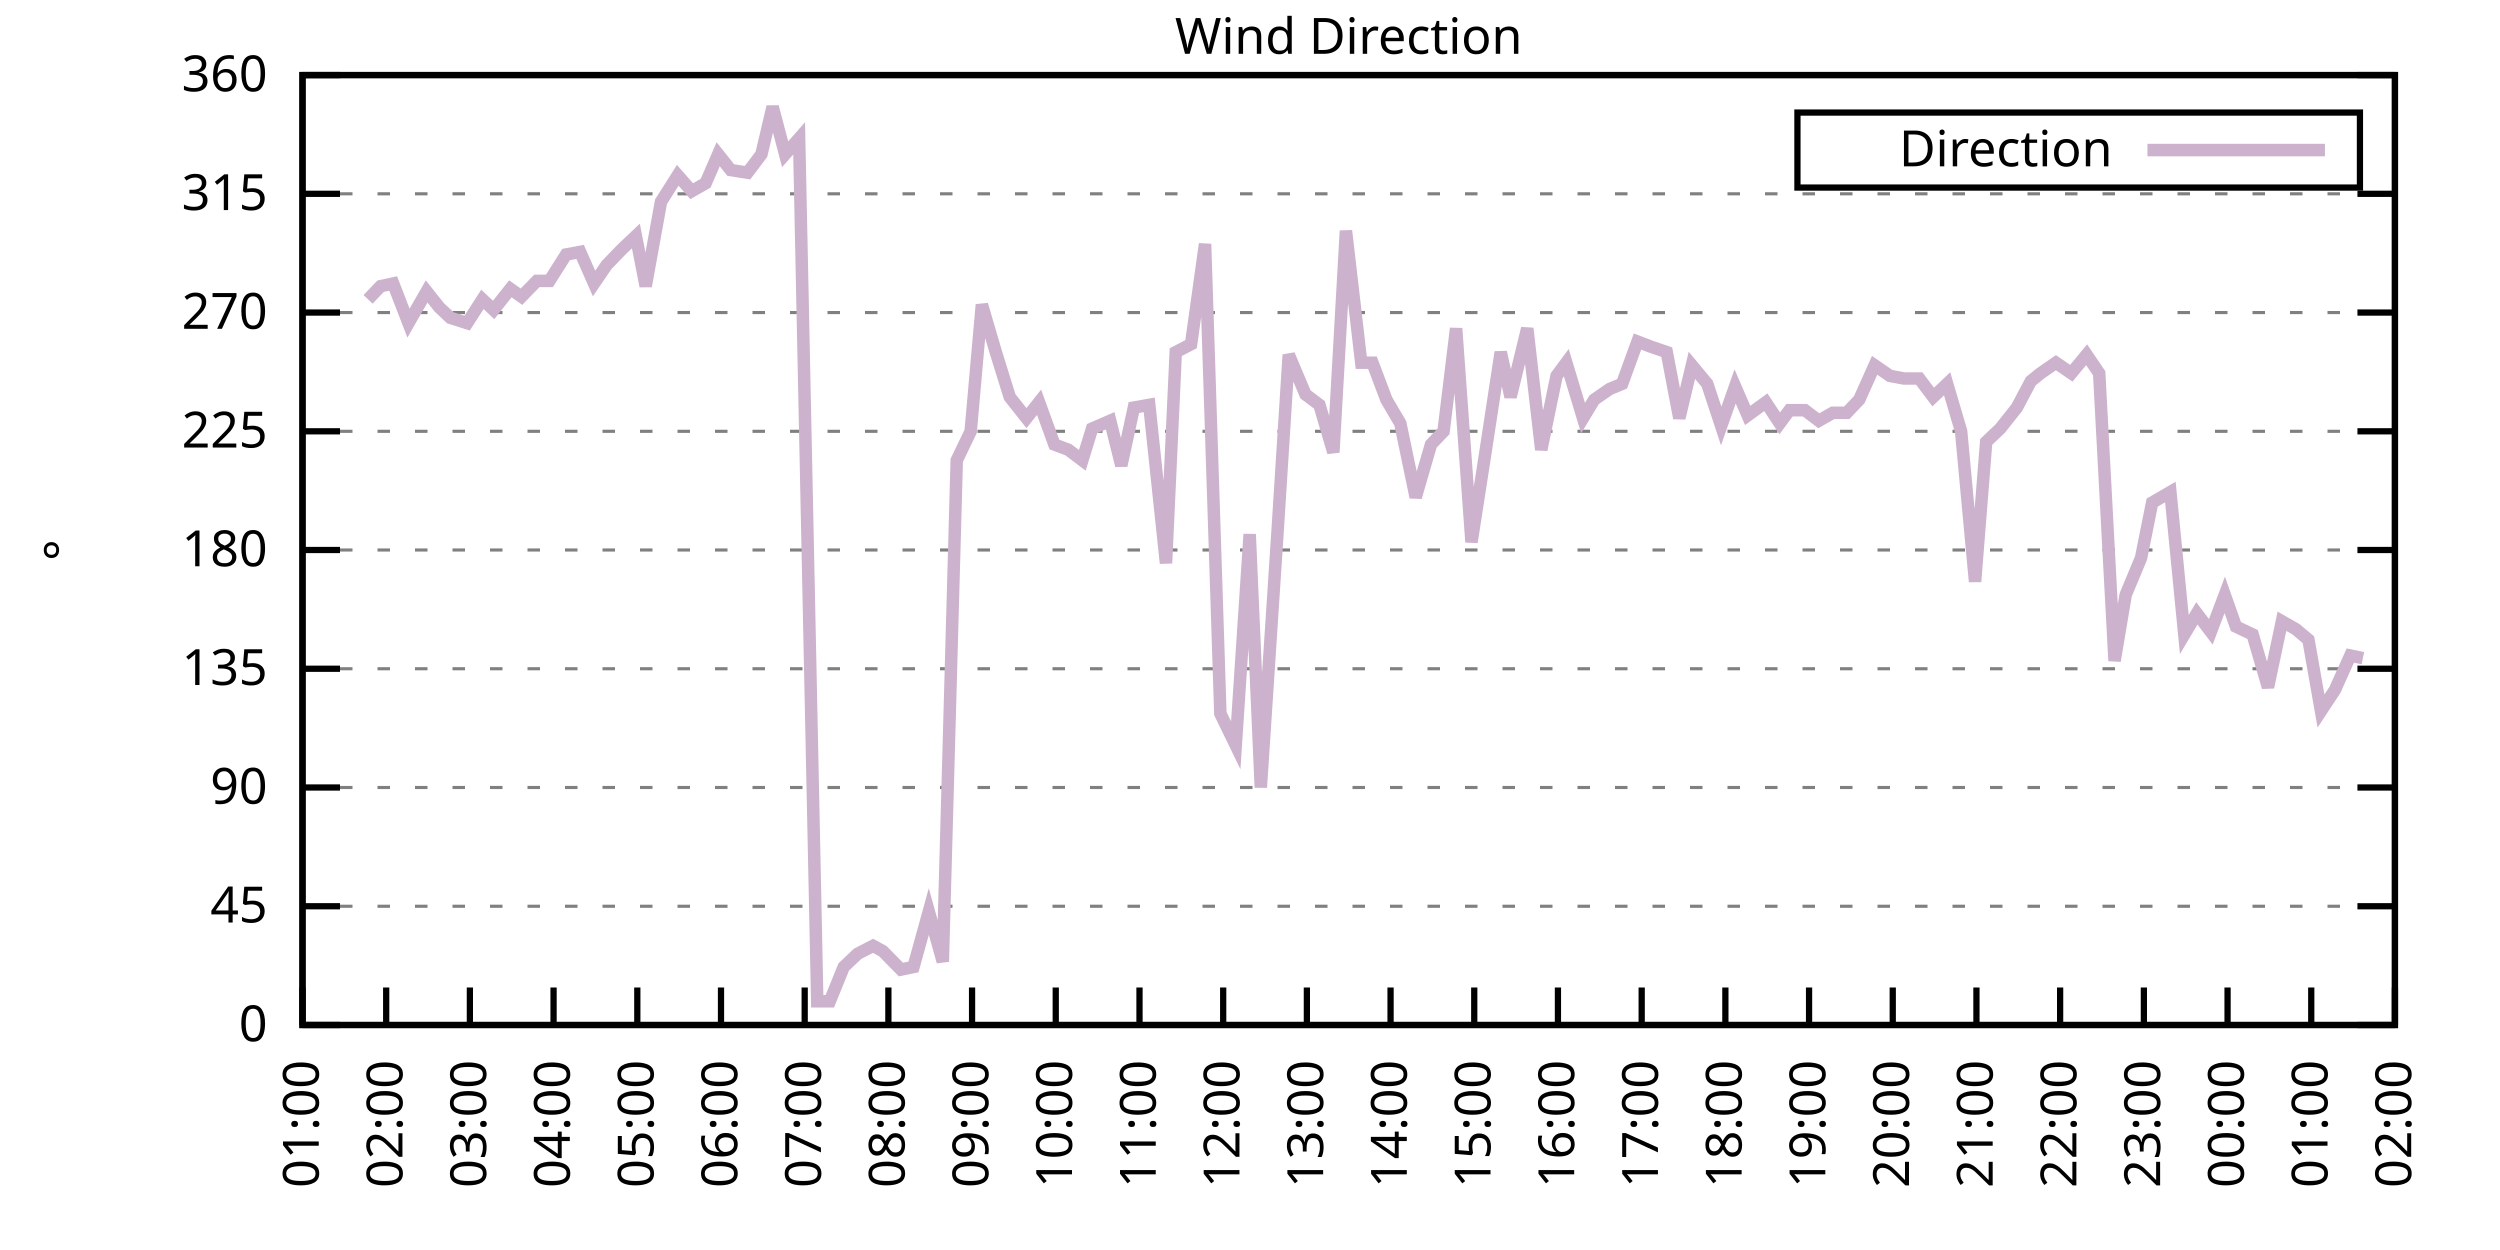
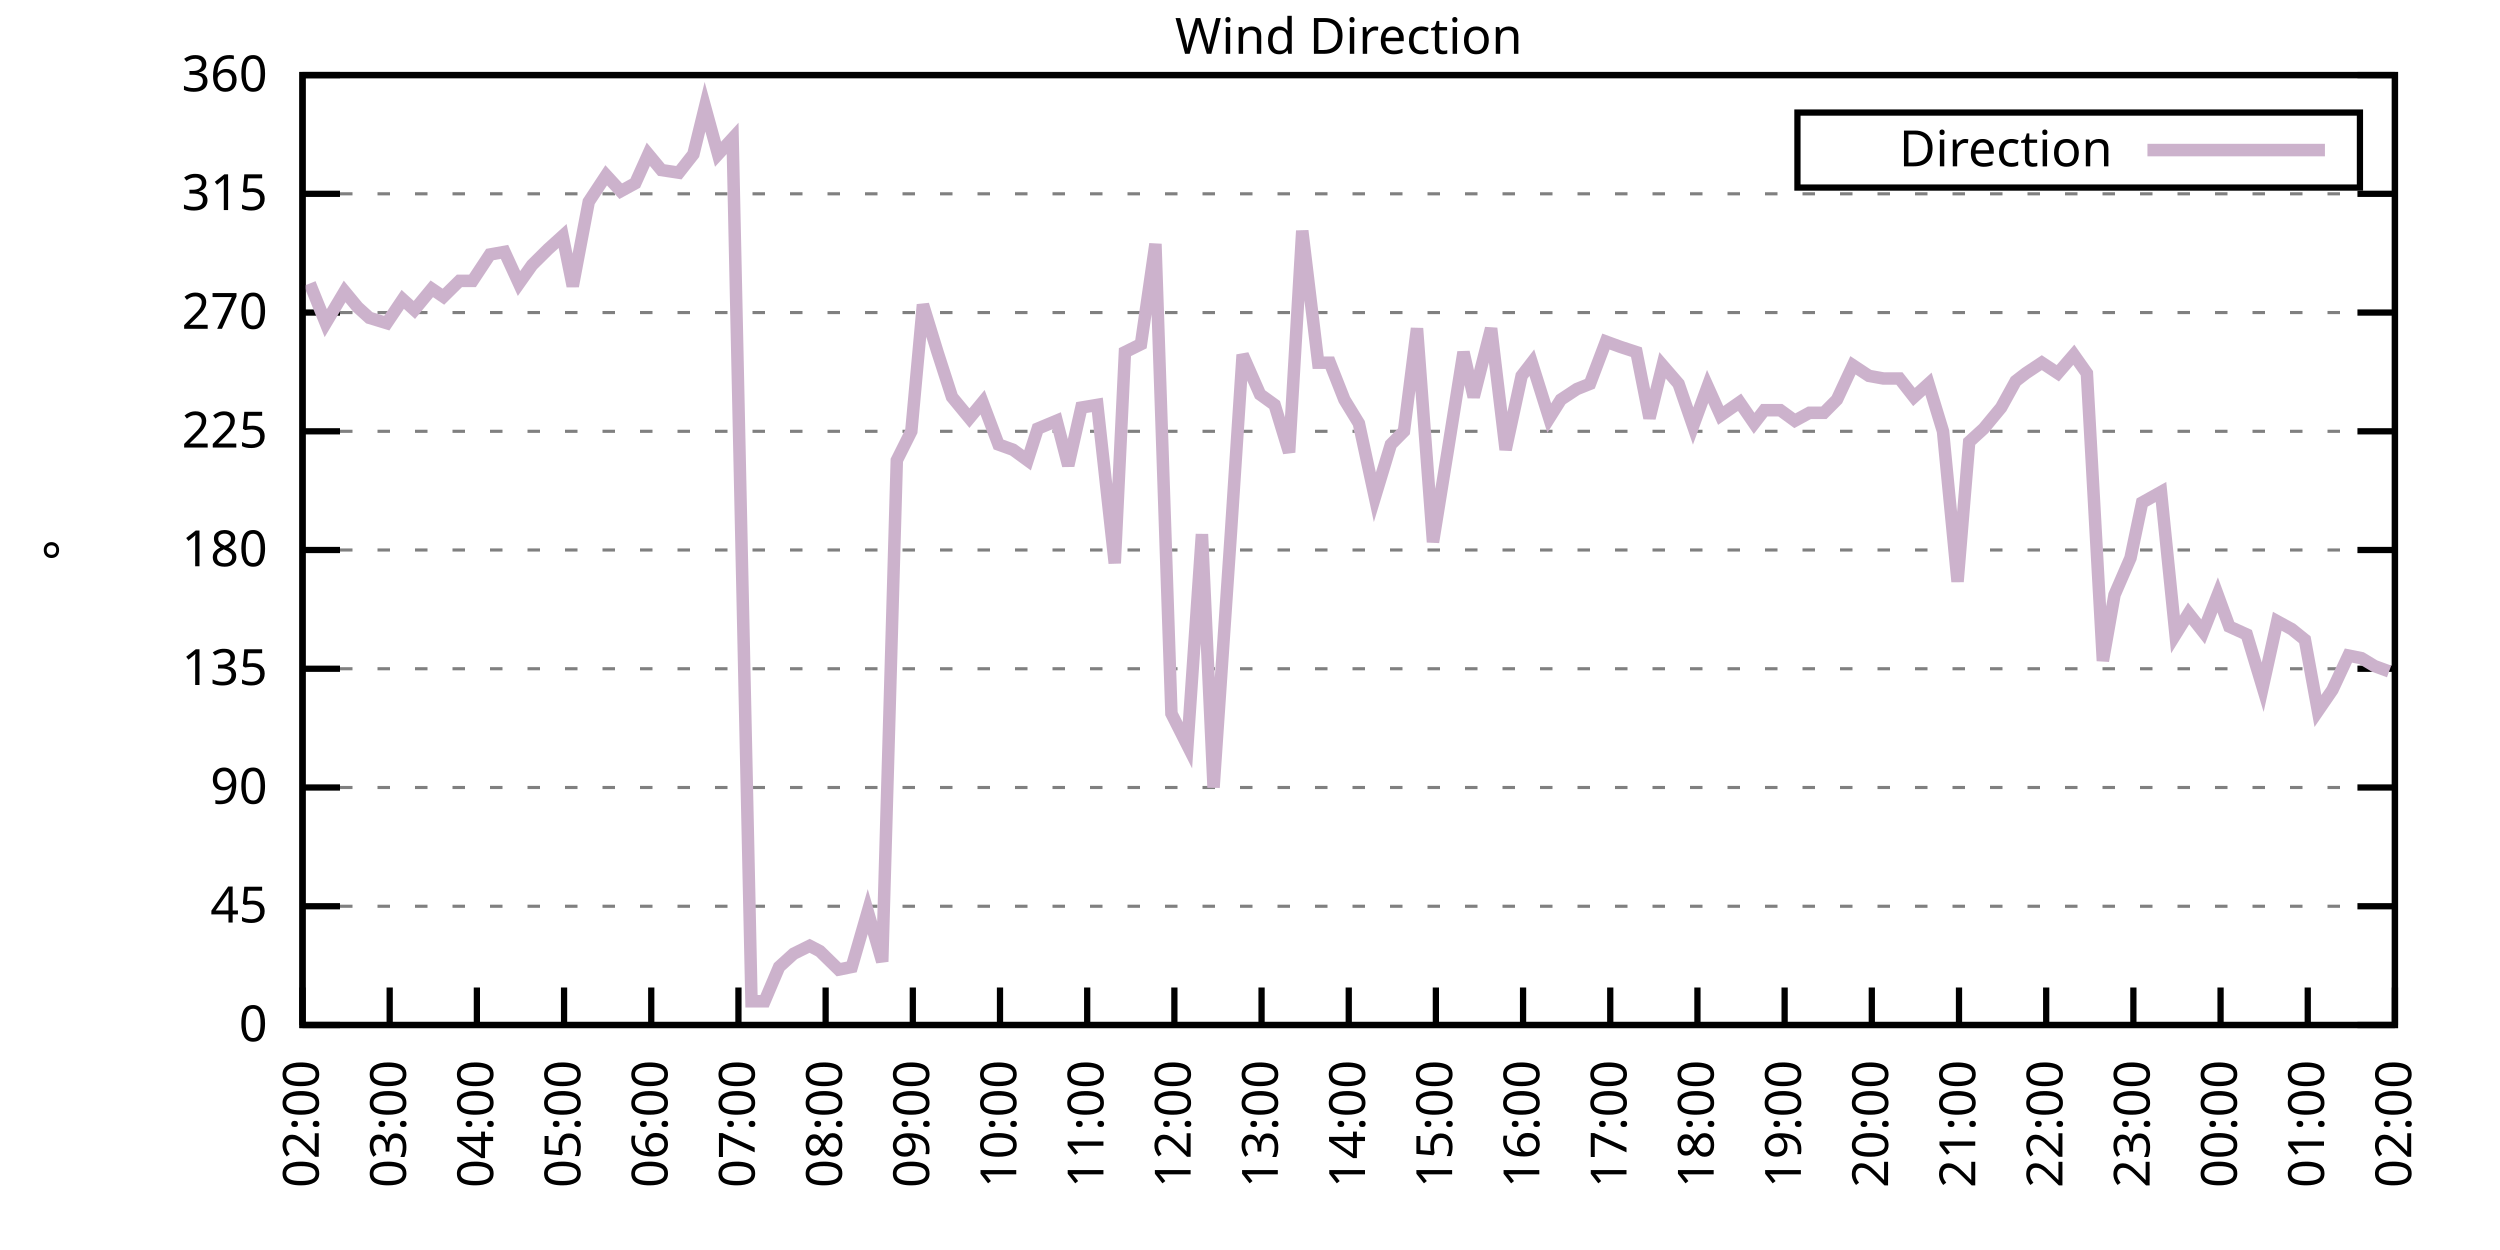
<svg xmlns="http://www.w3.org/2000/svg" xmlns:xlink="http://www.w3.org/1999/xlink" width="400" height="200" viewBox="0 0 400 200">
  <g id="gnuplot_canvas">
    <rect x="0" y="0" width="400" height="200" fill="none" />
    <defs>
      <circle id="gpDot" r="0.5" stroke-width="0.5" stroke="currentColor" />
      <path id="gpPt0" stroke-width="0.333" stroke="currentColor" d="M-1,0 h2 M0,-1 v2" />
      <path id="gpPt1" stroke-width="0.333" stroke="currentColor" d="M-1,-1 L1,1 M1,-1 L-1,1" />
      <path id="gpPt2" stroke-width="0.333" stroke="currentColor" d="M-1,0 L1,0 M0,-1 L0,1 M-1,-1 L1,1 M-1,1 L1,-1" />
      <rect id="gpPt3" stroke-width="0.333" stroke="currentColor" x="-1" y="-1" width="2" height="2" />
      <rect id="gpPt4" stroke-width="0.333" stroke="currentColor" fill="currentColor" x="-1" y="-1" width="2" height="2" />
      <circle id="gpPt5" stroke-width="0.333" stroke="currentColor" cx="0" cy="0" r="1" />
      <use xlink:href="#gpPt5" id="gpPt6" fill="currentColor" stroke="none" />
      <path id="gpPt7" stroke-width="0.333" stroke="currentColor" d="M0,-1.33 L-1.33,0.67 L1.33,0.67 z" />
      <use xlink:href="#gpPt7" id="gpPt8" fill="currentColor" stroke="none" />
      <use xlink:href="#gpPt7" id="gpPt9" stroke="currentColor" transform="rotate(180)" />
      <use xlink:href="#gpPt9" id="gpPt10" fill="currentColor" stroke="none" />
      <use xlink:href="#gpPt3" id="gpPt11" stroke="currentColor" transform="rotate(45)" />
      <use xlink:href="#gpPt11" id="gpPt12" fill="currentColor" stroke="none" />
      <path id="gpPt13" stroke-width="0.333" stroke="currentColor" d="M0,1.330 L1.265,0.411 L0.782,-1.067 L-0.782,-1.076 L-1.265,0.411 z" />
      <use xlink:href="#gpPt13" id="gpPt14" fill="currentColor" stroke="none" />
      <filter id="textbox" filterUnits="objectBoundingBox" x="0" y="0" height="1" width="1">
        <feFlood flood-color="white" flood-opacity="1" result="bgnd" />
        <feComposite in="SourceGraphic" in2="bgnd" operator="atop" />
      </filter>
      <filter id="greybox" filterUnits="objectBoundingBox" x="0" y="0" height="1" width="1">
        <feFlood flood-color="lightgrey" flood-opacity="1" result="grey" />
        <feComposite in="SourceGraphic" in2="grey" operator="atop" />
      </filter>
    </defs>
    <g fill="none" color="white" stroke="currentColor" stroke-width="1.00" stroke-linecap="butt" stroke-linejoin="miter">
</g>
    <g fill="none" color="black" stroke="currentColor" stroke-width="1.00" stroke-linecap="butt" stroke-linejoin="miter">
      <g stroke="none" shape-rendering="crispEdges">
        <polygon fill="rgb(255, 255, 255)" points="48.40,164.00 383.18,164.00 383.18,12.02 48.40,12.02 " />
      </g>
    </g>
    <g fill="none" color="black" stroke="currentColor" stroke-width="1.00" stroke-linecap="butt" stroke-linejoin="miter">
</g>
    <g fill="none" color="black" stroke="black" stroke-width="0.50" stroke-linecap="butt" stroke-linejoin="miter">
</g>
    <g fill="none" color="gray" stroke="currentColor" stroke-width="0.50" stroke-linecap="butt" stroke-linejoin="miter">
      <path stroke="gray" stroke-dasharray="2,4" class="gridline" d="M48.40,164.00 L383.19,164.00  " />
    </g>
    <g fill="none" color="gray" stroke="gray" stroke-width="1.00" stroke-linecap="butt" stroke-linejoin="miter">
</g>
    <g fill="none" color="black" stroke="currentColor" stroke-width="1.00" stroke-linecap="butt" stroke-linejoin="miter">
      <path stroke="black" d="M48.40,164.00 L54.40,164.00 M383.19,164.00 L377.19,164.00  " />
      <g transform="translate(42.80,166.60)" stroke="none" fill="black" font-family="Sans" font-size="8.00" text-anchor="end">
        <text>
          <tspan font-family="Sans"> 0</tspan>
        </text>
      </g>
    </g>
    <g fill="none" color="black" stroke="currentColor" stroke-width="1.00" stroke-linecap="butt" stroke-linejoin="miter">
</g>
    <g fill="none" color="black" stroke="black" stroke-width="0.50" stroke-linecap="butt" stroke-linejoin="miter">
</g>
    <g fill="none" color="gray" stroke="currentColor" stroke-width="0.50" stroke-linecap="butt" stroke-linejoin="miter">
      <path stroke="gray" stroke-dasharray="2,4" class="gridline" d="M48.40,145.00 L383.19,145.00  " />
    </g>
    <g fill="none" color="gray" stroke="gray" stroke-width="1.00" stroke-linecap="butt" stroke-linejoin="miter">
</g>
    <g fill="none" color="black" stroke="currentColor" stroke-width="1.00" stroke-linecap="butt" stroke-linejoin="miter">
      <path stroke="black" d="M48.40,145.00 L54.40,145.00 M383.19,145.00 L377.19,145.00  " />
      <g transform="translate(42.80,147.60)" stroke="none" fill="black" font-family="Sans" font-size="8.00" text-anchor="end">
        <text>
          <tspan font-family="Sans"> 45</tspan>
        </text>
      </g>
    </g>
    <g fill="none" color="black" stroke="currentColor" stroke-width="1.00" stroke-linecap="butt" stroke-linejoin="miter">
</g>
    <g fill="none" color="black" stroke="black" stroke-width="0.50" stroke-linecap="butt" stroke-linejoin="miter">
</g>
    <g fill="none" color="gray" stroke="currentColor" stroke-width="0.50" stroke-linecap="butt" stroke-linejoin="miter">
      <path stroke="gray" stroke-dasharray="2,4" class="gridline" d="M48.40,126.00 L383.19,126.00  " />
    </g>
    <g fill="none" color="gray" stroke="gray" stroke-width="1.00" stroke-linecap="butt" stroke-linejoin="miter">
</g>
    <g fill="none" color="black" stroke="currentColor" stroke-width="1.00" stroke-linecap="butt" stroke-linejoin="miter">
      <path stroke="black" d="M48.40,126.00 L54.40,126.00 M383.19,126.00 L377.19,126.00  " />
      <g transform="translate(42.80,128.60)" stroke="none" fill="black" font-family="Sans" font-size="8.00" text-anchor="end">
        <text>
          <tspan font-family="Sans"> 90</tspan>
        </text>
      </g>
    </g>
    <g fill="none" color="black" stroke="currentColor" stroke-width="1.00" stroke-linecap="butt" stroke-linejoin="miter">
</g>
    <g fill="none" color="black" stroke="black" stroke-width="0.50" stroke-linecap="butt" stroke-linejoin="miter">
</g>
    <g fill="none" color="gray" stroke="currentColor" stroke-width="0.50" stroke-linecap="butt" stroke-linejoin="miter">
      <path stroke="gray" stroke-dasharray="2,4" class="gridline" d="M48.40,107.00 L383.19,107.00  " />
    </g>
    <g fill="none" color="gray" stroke="gray" stroke-width="1.00" stroke-linecap="butt" stroke-linejoin="miter">
</g>
    <g fill="none" color="black" stroke="currentColor" stroke-width="1.00" stroke-linecap="butt" stroke-linejoin="miter">
      <path stroke="black" d="M48.40,107.00 L54.40,107.00 M383.19,107.00 L377.19,107.00  " />
      <g transform="translate(42.80,109.60)" stroke="none" fill="black" font-family="Sans" font-size="8.00" text-anchor="end">
        <text>
          <tspan font-family="Sans"> 135</tspan>
        </text>
      </g>
    </g>
    <g fill="none" color="black" stroke="currentColor" stroke-width="1.00" stroke-linecap="butt" stroke-linejoin="miter">
</g>
    <g fill="none" color="black" stroke="black" stroke-width="0.50" stroke-linecap="butt" stroke-linejoin="miter">
</g>
    <g fill="none" color="gray" stroke="currentColor" stroke-width="0.50" stroke-linecap="butt" stroke-linejoin="miter">
      <path stroke="gray" stroke-dasharray="2,4" class="gridline" d="M48.40,88.00 L383.19,88.00  " />
    </g>
    <g fill="none" color="gray" stroke="gray" stroke-width="1.00" stroke-linecap="butt" stroke-linejoin="miter">
</g>
    <g fill="none" color="black" stroke="currentColor" stroke-width="1.00" stroke-linecap="butt" stroke-linejoin="miter">
      <path stroke="black" d="M48.40,88.00 L54.40,88.00 M383.19,88.00 L377.19,88.00  " />
      <g transform="translate(42.80,90.60)" stroke="none" fill="black" font-family="Sans" font-size="8.00" text-anchor="end">
        <text>
          <tspan font-family="Sans"> 180</tspan>
        </text>
      </g>
    </g>
    <g fill="none" color="black" stroke="currentColor" stroke-width="1.00" stroke-linecap="butt" stroke-linejoin="miter">
</g>
    <g fill="none" color="black" stroke="black" stroke-width="0.50" stroke-linecap="butt" stroke-linejoin="miter">
</g>
    <g fill="none" color="gray" stroke="currentColor" stroke-width="0.50" stroke-linecap="butt" stroke-linejoin="miter">
      <path stroke="gray" stroke-dasharray="2,4" class="gridline" d="M48.40,69.01 L383.19,69.01  " />
    </g>
    <g fill="none" color="gray" stroke="gray" stroke-width="1.00" stroke-linecap="butt" stroke-linejoin="miter">
</g>
    <g fill="none" color="black" stroke="currentColor" stroke-width="1.00" stroke-linecap="butt" stroke-linejoin="miter">
      <path stroke="black" d="M48.40,69.01 L54.40,69.01 M383.19,69.01 L377.19,69.01  " />
      <g transform="translate(42.80,71.61)" stroke="none" fill="black" font-family="Sans" font-size="8.00" text-anchor="end">
        <text>
          <tspan font-family="Sans"> 225</tspan>
        </text>
      </g>
    </g>
    <g fill="none" color="black" stroke="currentColor" stroke-width="1.00" stroke-linecap="butt" stroke-linejoin="miter">
</g>
    <g fill="none" color="black" stroke="black" stroke-width="0.50" stroke-linecap="butt" stroke-linejoin="miter">
</g>
    <g fill="none" color="gray" stroke="currentColor" stroke-width="0.50" stroke-linecap="butt" stroke-linejoin="miter">
      <path stroke="gray" stroke-dasharray="2,4" class="gridline" d="M48.40,50.01 L383.19,50.01  " />
    </g>
    <g fill="none" color="gray" stroke="gray" stroke-width="1.00" stroke-linecap="butt" stroke-linejoin="miter">
</g>
    <g fill="none" color="black" stroke="currentColor" stroke-width="1.00" stroke-linecap="butt" stroke-linejoin="miter">
      <path stroke="black" d="M48.40,50.01 L54.40,50.01 M383.19,50.01 L377.19,50.01  " />
      <g transform="translate(42.80,52.61)" stroke="none" fill="black" font-family="Sans" font-size="8.00" text-anchor="end">
        <text>
          <tspan font-family="Sans"> 270</tspan>
        </text>
      </g>
    </g>
    <g fill="none" color="black" stroke="currentColor" stroke-width="1.00" stroke-linecap="butt" stroke-linejoin="miter">
</g>
    <g fill="none" color="black" stroke="black" stroke-width="0.50" stroke-linecap="butt" stroke-linejoin="miter">
</g>
    <g fill="none" color="gray" stroke="currentColor" stroke-width="0.50" stroke-linecap="butt" stroke-linejoin="miter">
      <path stroke="gray" stroke-dasharray="2,4" class="gridline" d="M48.40,31.01 L383.19,31.01  " />
    </g>
    <g fill="none" color="gray" stroke="gray" stroke-width="1.00" stroke-linecap="butt" stroke-linejoin="miter">
</g>
    <g fill="none" color="black" stroke="currentColor" stroke-width="1.00" stroke-linecap="butt" stroke-linejoin="miter">
      <path stroke="black" d="M48.40,31.01 L54.40,31.01 M383.19,31.01 L377.19,31.01  " />
      <g transform="translate(42.80,33.61)" stroke="none" fill="black" font-family="Sans" font-size="8.00" text-anchor="end">
        <text>
          <tspan font-family="Sans"> 315</tspan>
        </text>
      </g>
    </g>
    <g fill="none" color="black" stroke="currentColor" stroke-width="1.00" stroke-linecap="butt" stroke-linejoin="miter">
</g>
    <g fill="none" color="black" stroke="black" stroke-width="0.50" stroke-linecap="butt" stroke-linejoin="miter">
</g>
    <g fill="none" color="gray" stroke="currentColor" stroke-width="0.50" stroke-linecap="butt" stroke-linejoin="miter">
      <path stroke="gray" stroke-dasharray="2,4" class="gridline" d="M48.40,12.01 L383.19,12.01  " />
    </g>
    <g fill="none" color="gray" stroke="gray" stroke-width="1.00" stroke-linecap="butt" stroke-linejoin="miter">
</g>
    <g fill="none" color="black" stroke="currentColor" stroke-width="1.00" stroke-linecap="butt" stroke-linejoin="miter">
      <path stroke="black" d="M48.40,12.01 L54.40,12.01 M383.19,12.01 L377.19,12.01  " />
      <g transform="translate(42.80,14.61)" stroke="none" fill="black" font-family="Sans" font-size="8.00" text-anchor="end">
        <text>
          <tspan font-family="Sans"> 360</tspan>
        </text>
      </g>
    </g>
    <g fill="none" color="black" stroke="currentColor" stroke-width="1.00" stroke-linecap="butt" stroke-linejoin="miter">
      <path stroke="black" d="M48.40,164.00 L48.40,158.00  " />
      <g transform="translate(51.00,169.60) rotate(270.00)" stroke="none" fill="black" font-family="Sans" font-size="8.00" text-anchor="end">
        <text>
-           <tspan font-family="Sans">01:00</tspan>
-         </text>
-       </g>
-     </g>
-     <g fill="none" color="black" stroke="currentColor" stroke-width="1.00" stroke-linecap="butt" stroke-linejoin="miter">
-       <path stroke="black" d="M61.79,164.00 L61.79,158.00  " />
-       <g transform="translate(64.39,169.60) rotate(270.00)" stroke="none" fill="black" font-family="Sans" font-size="8.00" text-anchor="end">
-         <text>
          <tspan font-family="Sans">02:00</tspan>
        </text>
      </g>
    </g>
    <g fill="none" color="black" stroke="currentColor" stroke-width="1.00" stroke-linecap="butt" stroke-linejoin="miter">
-       <path stroke="black" d="M75.18,164.00 L75.18,158.00  " />
-       <g transform="translate(77.78,169.60) rotate(270.00)" stroke="none" fill="black" font-family="Sans" font-size="8.00" text-anchor="end">
+       <path stroke="black" d="M62.35,164.00 L62.35,158.00  " />
+       <g transform="translate(64.95,169.60) rotate(270.00)" stroke="none" fill="black" font-family="Sans" font-size="8.00" text-anchor="end">
        <text>
          <tspan font-family="Sans">03:00</tspan>
        </text>
      </g>
    </g>
    <g fill="none" color="black" stroke="currentColor" stroke-width="1.00" stroke-linecap="butt" stroke-linejoin="miter">
-       <path stroke="black" d="M88.57,164.00 L88.57,158.00  " />
-       <g transform="translate(91.17,169.60) rotate(270.00)" stroke="none" fill="black" font-family="Sans" font-size="8.00" text-anchor="end">
+       <path stroke="black" d="M76.30,164.00 L76.30,158.00  " />
+       <g transform="translate(78.90,169.60) rotate(270.00)" stroke="none" fill="black" font-family="Sans" font-size="8.00" text-anchor="end">
        <text>
          <tspan font-family="Sans">04:00</tspan>
        </text>
      </g>
    </g>
    <g fill="none" color="black" stroke="currentColor" stroke-width="1.00" stroke-linecap="butt" stroke-linejoin="miter">
-       <path stroke="black" d="M101.97,164.00 L101.97,158.00  " />
-       <g transform="translate(104.57,169.60) rotate(270.00)" stroke="none" fill="black" font-family="Sans" font-size="8.00" text-anchor="end">
+       <path stroke="black" d="M90.25,164.00 L90.25,158.00  " />
+       <g transform="translate(92.85,169.60) rotate(270.00)" stroke="none" fill="black" font-family="Sans" font-size="8.00" text-anchor="end">
        <text>
          <tspan font-family="Sans">05:00</tspan>
        </text>
      </g>
    </g>
    <g fill="none" color="black" stroke="currentColor" stroke-width="1.00" stroke-linecap="butt" stroke-linejoin="miter">
-       <path stroke="black" d="M115.36,164.00 L115.36,158.00  " />
-       <g transform="translate(117.96,169.60) rotate(270.00)" stroke="none" fill="black" font-family="Sans" font-size="8.00" text-anchor="end">
+       <path stroke="black" d="M104.20,164.00 L104.20,158.00  " />
+       <g transform="translate(106.80,169.60) rotate(270.00)" stroke="none" fill="black" font-family="Sans" font-size="8.00" text-anchor="end">
        <text>
          <tspan font-family="Sans">06:00</tspan>
        </text>
      </g>
    </g>
    <g fill="none" color="black" stroke="currentColor" stroke-width="1.00" stroke-linecap="butt" stroke-linejoin="miter">
-       <path stroke="black" d="M128.75,164.00 L128.75,158.00  " />
-       <g transform="translate(131.35,169.60) rotate(270.00)" stroke="none" fill="black" font-family="Sans" font-size="8.00" text-anchor="end">
+       <path stroke="black" d="M118.15,164.00 L118.15,158.00  " />
+       <g transform="translate(120.75,169.60) rotate(270.00)" stroke="none" fill="black" font-family="Sans" font-size="8.00" text-anchor="end">
        <text>
          <tspan font-family="Sans">07:00</tspan>
        </text>
      </g>
    </g>
    <g fill="none" color="black" stroke="currentColor" stroke-width="1.00" stroke-linecap="butt" stroke-linejoin="miter">
-       <path stroke="black" d="M142.14,164.00 L142.14,158.00  " />
-       <g transform="translate(144.74,169.60) rotate(270.00)" stroke="none" fill="black" font-family="Sans" font-size="8.00" text-anchor="end">
+       <path stroke="black" d="M132.10,164.00 L132.10,158.00  " />
+       <g transform="translate(134.70,169.60) rotate(270.00)" stroke="none" fill="black" font-family="Sans" font-size="8.00" text-anchor="end">
        <text>
          <tspan font-family="Sans">08:00</tspan>
        </text>
      </g>
    </g>
    <g fill="none" color="black" stroke="currentColor" stroke-width="1.00" stroke-linecap="butt" stroke-linejoin="miter">
-       <path stroke="black" d="M155.53,164.00 L155.53,158.00  " />
-       <g transform="translate(158.13,169.60) rotate(270.00)" stroke="none" fill="black" font-family="Sans" font-size="8.00" text-anchor="end">
+       <path stroke="black" d="M146.05,164.00 L146.05,158.00  " />
+       <g transform="translate(148.65,169.60) rotate(270.00)" stroke="none" fill="black" font-family="Sans" font-size="8.00" text-anchor="end">
        <text>
          <tspan font-family="Sans">09:00</tspan>
        </text>
      </g>
    </g>
    <g fill="none" color="black" stroke="currentColor" stroke-width="1.00" stroke-linecap="butt" stroke-linejoin="miter">
-       <path stroke="black" d="M168.92,164.00 L168.92,158.00  " />
-       <g transform="translate(171.52,169.60) rotate(270.00)" stroke="none" fill="black" font-family="Sans" font-size="8.00" text-anchor="end">
+       <path stroke="black" d="M160.00,164.00 L160.00,158.00  " />
+       <g transform="translate(162.60,169.60) rotate(270.00)" stroke="none" fill="black" font-family="Sans" font-size="8.00" text-anchor="end">
        <text>
          <tspan font-family="Sans">10:00</tspan>
        </text>
      </g>
    </g>
    <g fill="none" color="black" stroke="currentColor" stroke-width="1.00" stroke-linecap="butt" stroke-linejoin="miter">
-       <path stroke="black" d="M182.32,164.00 L182.32,158.00  " />
-       <g transform="translate(184.92,169.60) rotate(270.00)" stroke="none" fill="black" font-family="Sans" font-size="8.00" text-anchor="end">
+       <path stroke="black" d="M173.95,164.00 L173.95,158.00  " />
+       <g transform="translate(176.55,169.60) rotate(270.00)" stroke="none" fill="black" font-family="Sans" font-size="8.00" text-anchor="end">
        <text>
          <tspan font-family="Sans">11:00</tspan>
        </text>
      </g>
    </g>
    <g fill="none" color="black" stroke="currentColor" stroke-width="1.00" stroke-linecap="butt" stroke-linejoin="miter">
-       <path stroke="black" d="M195.71,164.00 L195.71,158.00  " />
-       <g transform="translate(198.31,169.60) rotate(270.00)" stroke="none" fill="black" font-family="Sans" font-size="8.00" text-anchor="end">
+       <path stroke="black" d="M187.90,164.00 L187.90,158.00  " />
+       <g transform="translate(190.50,169.60) rotate(270.00)" stroke="none" fill="black" font-family="Sans" font-size="8.00" text-anchor="end">
        <text>
          <tspan font-family="Sans">12:00</tspan>
        </text>
      </g>
    </g>
    <g fill="none" color="black" stroke="currentColor" stroke-width="1.00" stroke-linecap="butt" stroke-linejoin="miter">
-       <path stroke="black" d="M209.10,164.00 L209.10,158.00  " />
-       <g transform="translate(211.70,169.60) rotate(270.00)" stroke="none" fill="black" font-family="Sans" font-size="8.00" text-anchor="end">
+       <path stroke="black" d="M201.85,164.00 L201.85,158.00  " />
+       <g transform="translate(204.45,169.60) rotate(270.00)" stroke="none" fill="black" font-family="Sans" font-size="8.00" text-anchor="end">
        <text>
          <tspan font-family="Sans">13:00</tspan>
        </text>
      </g>
    </g>
    <g fill="none" color="black" stroke="currentColor" stroke-width="1.00" stroke-linecap="butt" stroke-linejoin="miter">
-       <path stroke="black" d="M222.49,164.00 L222.49,158.00  " />
-       <g transform="translate(225.09,169.60) rotate(270.00)" stroke="none" fill="black" font-family="Sans" font-size="8.00" text-anchor="end">
+       <path stroke="black" d="M215.80,164.00 L215.80,158.00  " />
+       <g transform="translate(218.40,169.60) rotate(270.00)" stroke="none" fill="black" font-family="Sans" font-size="8.00" text-anchor="end">
        <text>
          <tspan font-family="Sans">14:00</tspan>
        </text>
      </g>
    </g>
    <g fill="none" color="black" stroke="currentColor" stroke-width="1.00" stroke-linecap="butt" stroke-linejoin="miter">
-       <path stroke="black" d="M235.88,164.00 L235.88,158.00  " />
-       <g transform="translate(238.48,169.60) rotate(270.00)" stroke="none" fill="black" font-family="Sans" font-size="8.00" text-anchor="end">
+       <path stroke="black" d="M229.74,164.00 L229.74,158.00  " />
+       <g transform="translate(232.34,169.60) rotate(270.00)" stroke="none" fill="black" font-family="Sans" font-size="8.00" text-anchor="end">
        <text>
          <tspan font-family="Sans">15:00</tspan>
        </text>
      </g>
    </g>
    <g fill="none" color="black" stroke="currentColor" stroke-width="1.00" stroke-linecap="butt" stroke-linejoin="miter">
-       <path stroke="black" d="M249.27,164.00 L249.27,158.00  " />
-       <g transform="translate(251.87,169.60) rotate(270.00)" stroke="none" fill="black" font-family="Sans" font-size="8.00" text-anchor="end">
+       <path stroke="black" d="M243.69,164.00 L243.69,158.00  " />
+       <g transform="translate(246.29,169.60) rotate(270.00)" stroke="none" fill="black" font-family="Sans" font-size="8.00" text-anchor="end">
        <text>
          <tspan font-family="Sans">16:00</tspan>
        </text>
      </g>
    </g>
    <g fill="none" color="black" stroke="currentColor" stroke-width="1.00" stroke-linecap="butt" stroke-linejoin="miter">
-       <path stroke="black" d="M262.67,164.00 L262.67,158.00  " />
-       <g transform="translate(265.27,169.60) rotate(270.00)" stroke="none" fill="black" font-family="Sans" font-size="8.00" text-anchor="end">
+       <path stroke="black" d="M257.64,164.00 L257.64,158.00  " />
+       <g transform="translate(260.24,169.60) rotate(270.00)" stroke="none" fill="black" font-family="Sans" font-size="8.00" text-anchor="end">
        <text>
          <tspan font-family="Sans">17:00</tspan>
        </text>
      </g>
    </g>
    <g fill="none" color="black" stroke="currentColor" stroke-width="1.00" stroke-linecap="butt" stroke-linejoin="miter">
-       <path stroke="black" d="M276.06,164.00 L276.06,158.00  " />
-       <g transform="translate(278.66,169.60) rotate(270.00)" stroke="none" fill="black" font-family="Sans" font-size="8.00" text-anchor="end">
+       <path stroke="black" d="M271.59,164.00 L271.59,158.00  " />
+       <g transform="translate(274.19,169.60) rotate(270.00)" stroke="none" fill="black" font-family="Sans" font-size="8.00" text-anchor="end">
        <text>
          <tspan font-family="Sans">18:00</tspan>
        </text>
      </g>
    </g>
    <g fill="none" color="black" stroke="currentColor" stroke-width="1.00" stroke-linecap="butt" stroke-linejoin="miter">
-       <path stroke="black" d="M289.45,164.00 L289.45,158.00  " />
-       <g transform="translate(292.05,169.60) rotate(270.00)" stroke="none" fill="black" font-family="Sans" font-size="8.00" text-anchor="end">
+       <path stroke="black" d="M285.54,164.00 L285.54,158.00  " />
+       <g transform="translate(288.14,169.60) rotate(270.00)" stroke="none" fill="black" font-family="Sans" font-size="8.00" text-anchor="end">
        <text>
          <tspan font-family="Sans">19:00</tspan>
        </text>
      </g>
    </g>
    <g fill="none" color="black" stroke="currentColor" stroke-width="1.00" stroke-linecap="butt" stroke-linejoin="miter">
-       <path stroke="black" d="M302.84,164.00 L302.84,158.00  " />
-       <g transform="translate(305.44,169.60) rotate(270.00)" stroke="none" fill="black" font-family="Sans" font-size="8.00" text-anchor="end">
+       <path stroke="black" d="M299.49,164.00 L299.49,158.00  " />
+       <g transform="translate(302.09,169.60) rotate(270.00)" stroke="none" fill="black" font-family="Sans" font-size="8.00" text-anchor="end">
        <text>
          <tspan font-family="Sans">20:00</tspan>
        </text>
      </g>
    </g>
    <g fill="none" color="black" stroke="currentColor" stroke-width="1.00" stroke-linecap="butt" stroke-linejoin="miter">
-       <path stroke="black" d="M316.23,164.00 L316.23,158.00  " />
-       <g transform="translate(318.83,169.60) rotate(270.00)" stroke="none" fill="black" font-family="Sans" font-size="8.00" text-anchor="end">
+       <path stroke="black" d="M313.44,164.00 L313.44,158.00  " />
+       <g transform="translate(316.04,169.60) rotate(270.00)" stroke="none" fill="black" font-family="Sans" font-size="8.00" text-anchor="end">
        <text>
          <tspan font-family="Sans">21:00</tspan>
        </text>
      </g>
    </g>
    <g fill="none" color="black" stroke="currentColor" stroke-width="1.00" stroke-linecap="butt" stroke-linejoin="miter">
-       <path stroke="black" d="M329.62,164.00 L329.62,158.00  " />
-       <g transform="translate(332.22,169.60) rotate(270.00)" stroke="none" fill="black" font-family="Sans" font-size="8.00" text-anchor="end">
+       <path stroke="black" d="M327.39,164.00 L327.39,158.00  " />
+       <g transform="translate(329.99,169.60) rotate(270.00)" stroke="none" fill="black" font-family="Sans" font-size="8.00" text-anchor="end">
        <text>
          <tspan font-family="Sans">22:00</tspan>
        </text>
      </g>
    </g>
    <g fill="none" color="black" stroke="currentColor" stroke-width="1.00" stroke-linecap="butt" stroke-linejoin="miter">
-       <path stroke="black" d="M343.02,164.00 L343.02,158.00  " />
-       <g transform="translate(345.62,169.60) rotate(270.00)" stroke="none" fill="black" font-family="Sans" font-size="8.00" text-anchor="end">
+       <path stroke="black" d="M341.34,164.00 L341.34,158.00  " />
+       <g transform="translate(343.94,169.60) rotate(270.00)" stroke="none" fill="black" font-family="Sans" font-size="8.00" text-anchor="end">
        <text>
          <tspan font-family="Sans">23:00</tspan>
        </text>
      </g>
    </g>
    <g fill="none" color="black" stroke="currentColor" stroke-width="1.00" stroke-linecap="butt" stroke-linejoin="miter">
-       <path stroke="black" d="M356.41,164.00 L356.41,158.00  " />
-       <g transform="translate(359.01,169.60) rotate(270.00)" stroke="none" fill="black" font-family="Sans" font-size="8.00" text-anchor="end">
+       <path stroke="black" d="M355.29,164.00 L355.29,158.00  " />
+       <g transform="translate(357.89,169.60) rotate(270.00)" stroke="none" fill="black" font-family="Sans" font-size="8.00" text-anchor="end">
        <text>
          <tspan font-family="Sans">00:00</tspan>
        </text>
      </g>
    </g>
    <g fill="none" color="black" stroke="currentColor" stroke-width="1.00" stroke-linecap="butt" stroke-linejoin="miter">
-       <path stroke="black" d="M369.80,164.00 L369.80,158.00  " />
-       <g transform="translate(372.40,169.60) rotate(270.00)" stroke="none" fill="black" font-family="Sans" font-size="8.00" text-anchor="end">
+       <path stroke="black" d="M369.24,164.00 L369.24,158.00  " />
+       <g transform="translate(371.84,169.60) rotate(270.00)" stroke="none" fill="black" font-family="Sans" font-size="8.00" text-anchor="end">
        <text>
          <tspan font-family="Sans">01:00</tspan>
        </text>
      </g>
    </g>
    <g fill="none" color="black" stroke="currentColor" stroke-width="1.00" stroke-linecap="butt" stroke-linejoin="miter">
      <path stroke="black" d="M383.19,164.00 L383.19,158.00  " />
      <g transform="translate(385.79,169.60) rotate(270.00)" stroke="none" fill="black" font-family="Sans" font-size="8.00" text-anchor="end">
        <text>
          <tspan font-family="Sans">02:00</tspan>
        </text>
      </g>
    </g>
    <g fill="none" color="black" stroke="currentColor" stroke-width="1.00" stroke-linecap="butt" stroke-linejoin="miter">
</g>
    <g fill="none" color="black" stroke="currentColor" stroke-width="1.00" stroke-linecap="butt" stroke-linejoin="miter">
      <path stroke="black" d="M48.40,12.01 L48.40,164.00 L383.19,164.00 L383.19,12.01 L48.40,12.01 Z  " />
    </g>
    <g fill="none" color="black" stroke="currentColor" stroke-width="1.00" stroke-linecap="butt" stroke-linejoin="miter">
</g>
    <g fill="none" color="black" stroke="currentColor" stroke-width="1.00" stroke-linecap="butt" stroke-linejoin="miter">
      <path stroke="black" d="M287.59,30.01 L287.59,18.01 L377.59,18.01 L377.59,30.01 L287.59,30.01 Z  " />
    </g>
    <g id="Wind_direction_plot_1">
      <g fill="none" color="white" stroke="black" stroke-width="2.00" stroke-linecap="butt" stroke-linejoin="miter">
</g>
      <g fill="none" color="black" stroke="currentColor" stroke-width="2.00" stroke-linecap="butt" stroke-linejoin="miter">
        <g transform="translate(337.99,26.61)" stroke="none" fill="black" font-family="Sans" font-size="8.00" text-anchor="end">
          <text>
            <tspan font-family="Sans">Direction</tspan>
          </text>
        </g>
      </g>
      <g fill="none" color="black" stroke="currentColor" stroke-width="2.00" stroke-linecap="butt" stroke-linejoin="miter">
-         <path stroke="rgb(204, 178, 204)" d="M343.59,24.01 L371.99,24.01 M58.89,47.90 L60.90,45.79 L62.91,45.36 L65.36,51.70 L68.26,46.63 L70.27,49.16   L72.06,50.85 L74.74,51.70 L77.19,47.90 L78.98,49.59 L81.66,46.21 L83.44,47.47 L85.90,44.94 L87.91,44.94   L90.58,40.72 L92.82,40.30 L95.05,45.36 L97.06,42.41 L99.51,39.87 L101.74,37.76 L103.31,45.79 L105.76,32.28   L108.44,28.05 L110.67,30.59 L112.90,29.32 L114.91,24.68 L116.92,27.21 L119.60,27.63 L121.83,24.68 L123.62,17.08   L125.62,24.68 L127.86,22.14 L130.76,160.20 L132.77,160.20 L135.00,154.71 L137.23,152.60 L139.69,151.33 L141.25,152.18   L144.15,155.13 L146.16,154.71 L148.61,145.85 L150.85,153.87 L153.08,73.65 L155.31,69.01 L157.10,48.74 L159.33,56.34   L161.56,63.52 L164.24,66.90 L166.25,64.36 L168.70,71.12 L170.93,71.96 L173.17,73.65 L174.73,68.58 L177.63,67.32   L179.41,74.49 L181.42,65.21 L183.88,64.78 L186.56,90.12 L188.12,56.34 L190.57,55.07 L192.81,39.03 L195.26,114.18   L197.72,119.25 L199.95,85.47 L201.73,126.00 L204.41,85.05 L206.20,56.76 L208.88,63.10 L211.11,64.78 L213.34,72.38   L215.35,36.92 L217.80,58.03 L219.59,58.03 L221.82,63.94 L224.05,67.74 L226.51,79.56 L228.96,71.12 L230.97,69.01   L232.98,52.54 L235.44,86.74 L237.67,72.38 L240.12,56.34 L241.69,63.52 L244.36,52.54 L246.60,71.96 L249.05,60.14   L250.61,58.03 L253.29,66.90 L255.08,63.94 L257.53,62.25 L259.54,61.41 L262.00,54.65 L264.23,55.50 L266.68,56.34   L268.69,66.90 L270.70,58.45 L273.16,61.41 L275.39,68.16 L277.62,61.83 L279.63,66.47 L282.53,64.36 L284.76,67.74   L286.32,65.63 L288.78,65.63 L291.01,67.32 L293.24,66.05 L295.48,66.05 L297.48,63.94 L299.94,58.45 L302.39,60.14   L304.63,60.56 L307.08,60.56 L309.31,63.52 L311.54,61.41 L313.78,69.01 L316.01,93.07 L317.79,70.70 L320.03,68.58   L322.70,65.21 L324.94,60.98 L326.50,59.72 L328.95,58.03 L331.41,59.72 L333.86,56.76 L335.87,59.72 L338.33,105.74   L340.11,95.18 L342.57,89.27 L344.35,80.41 L347.26,78.72 L349.49,101.52 L351.50,98.14 L353.73,101.09 L355.96,95.18   L357.75,100.25 L360.42,101.52 L362.88,109.96 L365.11,99.40 L367.34,100.67 L369.35,102.36 L371.36,113.76 L373.59,110.38   L376.05,104.89 L378.06,105.31  " />
+         <path stroke="rgb(204, 178, 204)" d="M343.59,24.01 L371.99,24.01 M49.56,45.36 L52.12,51.70 L55.14,46.63 L57.23,49.16 L59.09,50.85 L61.88,51.70   L64.44,47.90 L66.30,49.59 L69.09,46.21 L70.95,47.47 L73.51,44.94 L75.60,44.94 L78.39,40.72 L80.72,40.30   L83.04,45.36 L85.13,42.41 L87.69,39.87 L90.02,37.76 L91.64,45.79 L94.20,32.28 L96.99,28.05 L99.32,30.59   L101.64,29.32 L103.73,24.68 L105.83,27.21 L108.62,27.63 L110.94,24.68 L112.80,17.08 L114.89,24.68 L117.22,22.14   L120.24,160.20 L122.33,160.20 L124.66,154.71 L126.98,152.60 L129.54,151.33 L131.17,152.18 L134.19,155.13 L136.28,154.71   L138.84,145.85 L141.16,153.87 L143.49,73.65 L145.81,69.01 L147.67,48.74 L150.00,56.34 L152.32,63.52 L155.11,66.90   L157.21,64.36 L159.76,71.12 L162.09,71.96 L164.41,73.65 L166.04,68.58 L169.06,67.32 L170.92,74.49 L173.02,65.21   L175.57,64.78 L178.36,90.12 L179.99,56.34 L182.55,55.07 L184.87,39.03 L187.43,114.18 L189.99,119.25 L192.31,85.47   L194.17,126.00 L196.96,85.05 L198.82,56.76 L201.61,63.10 L203.94,64.78 L206.26,72.38 L208.36,36.92 L210.91,58.03   L212.77,58.03 L215.10,63.94 L217.42,67.74 L219.98,79.56 L222.54,71.12 L224.63,69.01 L226.72,52.54 L229.28,86.74   L231.60,72.38 L234.16,56.34 L235.79,63.52 L238.58,52.54 L240.90,71.96 L243.46,60.14 L245.09,58.03 L247.88,66.90   L249.74,63.94 L252.30,62.25 L254.39,61.41 L256.95,54.65 L259.27,55.50 L261.83,56.34 L263.92,66.90 L266.01,58.45   L268.57,61.41 L270.90,68.16 L273.22,61.83 L275.31,66.47 L278.34,64.36 L280.66,67.74 L282.29,65.63 L284.85,65.63   L287.17,67.32 L289.50,66.05 L291.82,66.05 L293.91,63.94 L296.47,58.45 L299.03,60.14 L301.35,60.56 L303.91,60.56   L306.23,63.52 L308.56,61.41 L310.88,69.01 L313.21,93.07 L315.07,70.70 L317.39,68.58 L320.18,65.21 L322.51,60.98   L324.14,59.72 L326.69,58.03 L329.25,59.72 L331.81,56.76 L333.90,59.72 L336.46,105.74 L338.32,95.18 L340.88,89.27   L342.74,80.41 L345.76,78.72 L348.08,101.52 L350.18,98.14 L352.50,101.09 L354.83,95.18 L356.69,100.25 L359.48,101.52   L362.03,109.96 L364.36,99.40 L366.68,100.67 L368.78,102.36 L370.87,113.76 L373.19,110.38 L375.75,104.89 L377.84,105.31   L379.94,106.58 L382.26,107.43  " />
      </g>
    </g>
    <g fill="none" color="black" stroke="currentColor" stroke-width="2.00" stroke-linecap="butt" stroke-linejoin="miter">
</g>
    <g fill="none" color="black" stroke="black" stroke-width="1.00" stroke-linecap="butt" stroke-linejoin="miter">
</g>
    <g fill="none" color="black" stroke="currentColor" stroke-width="1.00" stroke-linecap="butt" stroke-linejoin="miter">
      <path stroke="black" d="M48.40,12.01 L48.40,164.00 L383.19,164.00 L383.19,12.01 L48.40,12.01 Z  " />
      <g transform="translate(12.80,88.01) rotate(270.00)" stroke="none" fill="black" font-family="Sans" font-size="8.00" text-anchor="middle">
        <text>
          <tspan font-family="Sans">°</tspan>
        </text>
      </g>
    </g>
    <g fill="none" color="black" stroke="currentColor" stroke-width="1.00" stroke-linecap="butt" stroke-linejoin="miter">
</g>
    <g fill="none" color="black" stroke="currentColor" stroke-width="1.00" stroke-linecap="butt" stroke-linejoin="miter">
      <g transform="translate(215.79,8.61)" stroke="none" fill="black" font-family="Sans" font-size="8.00" text-anchor="middle">
        <text>
          <tspan font-family="Sans">Wind Direction</tspan>
        </text>
      </g>
    </g>
    <g fill="none" color="black" stroke="currentColor" stroke-width="1.00" stroke-linecap="butt" stroke-linejoin="miter">
</g>
  </g>
</svg>
